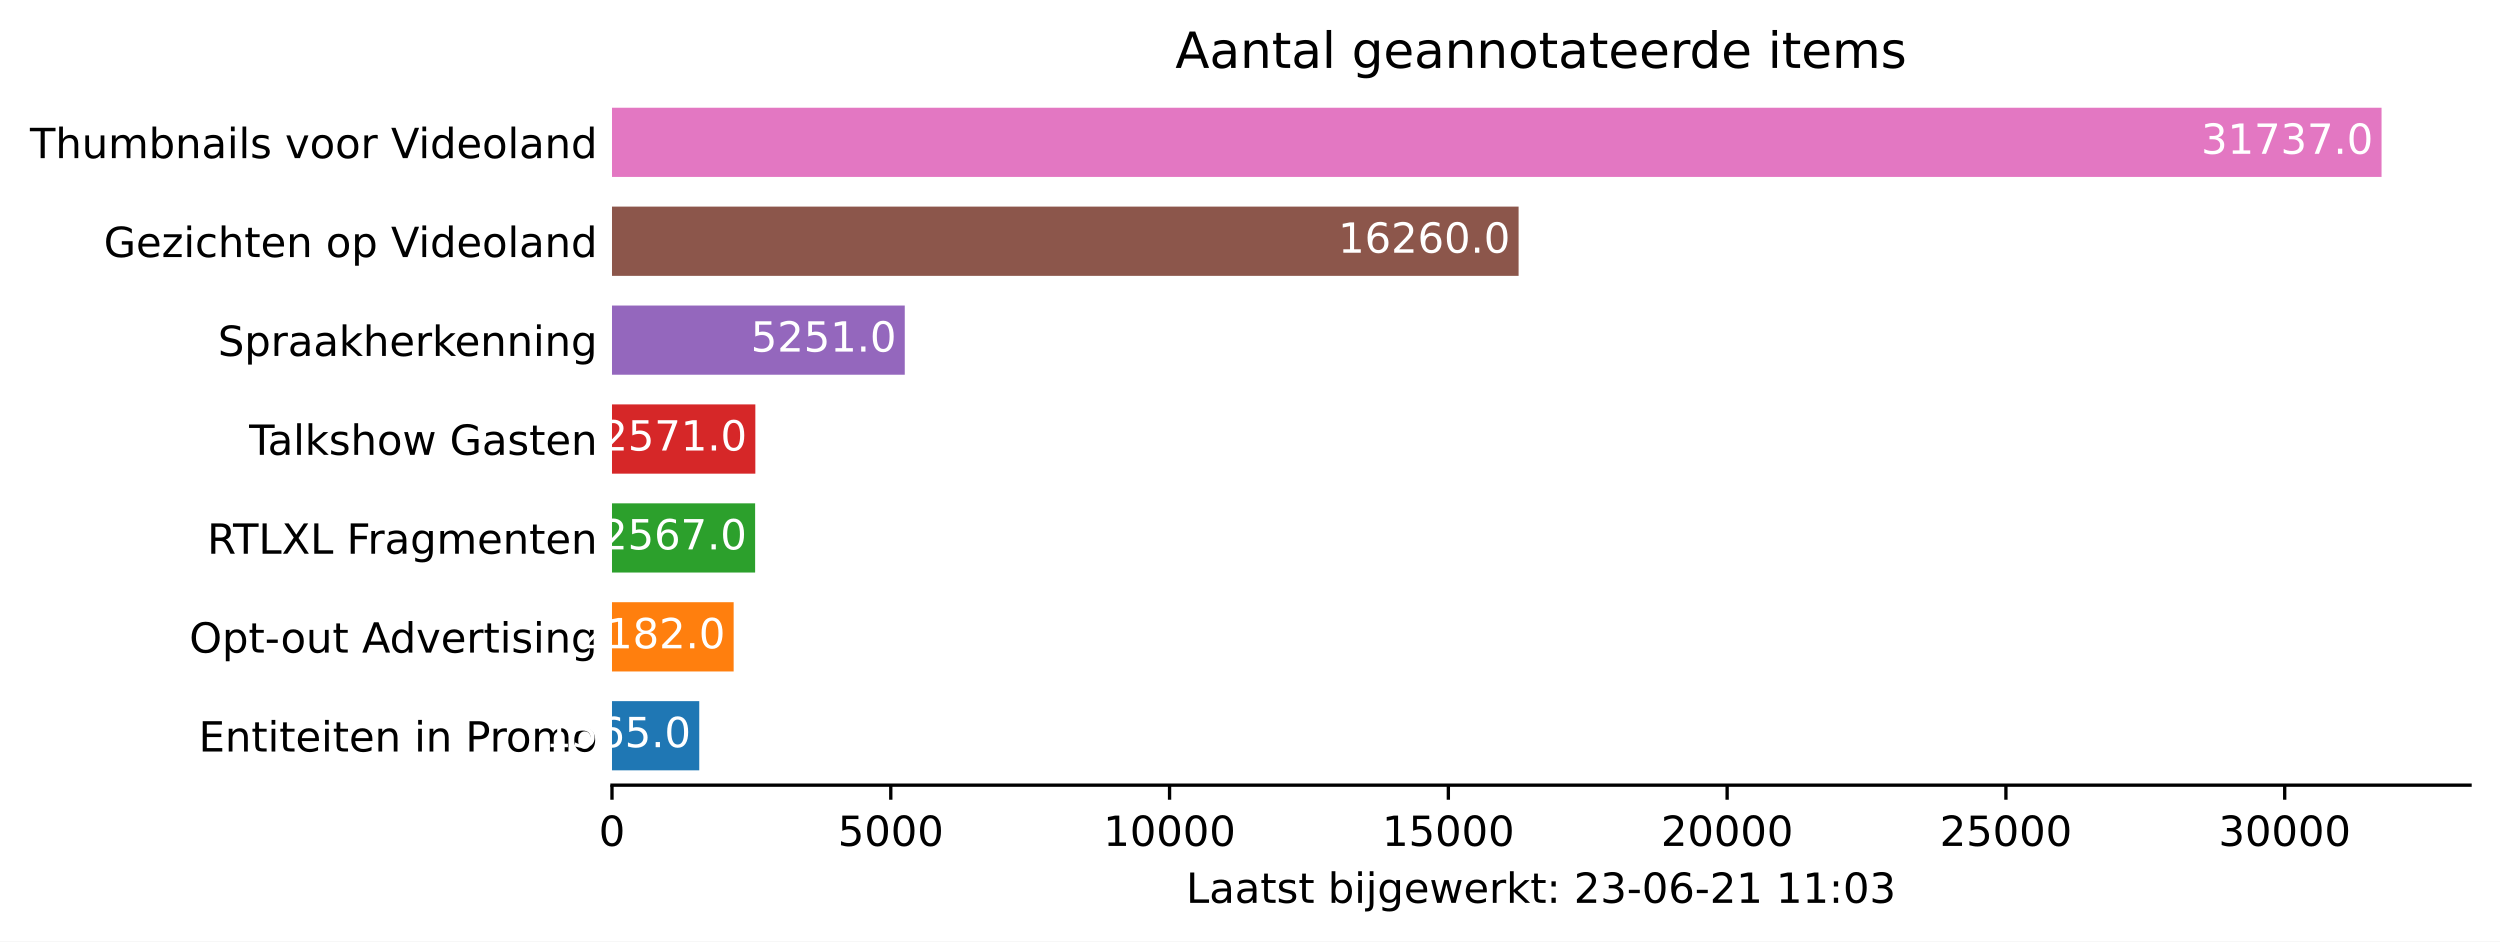
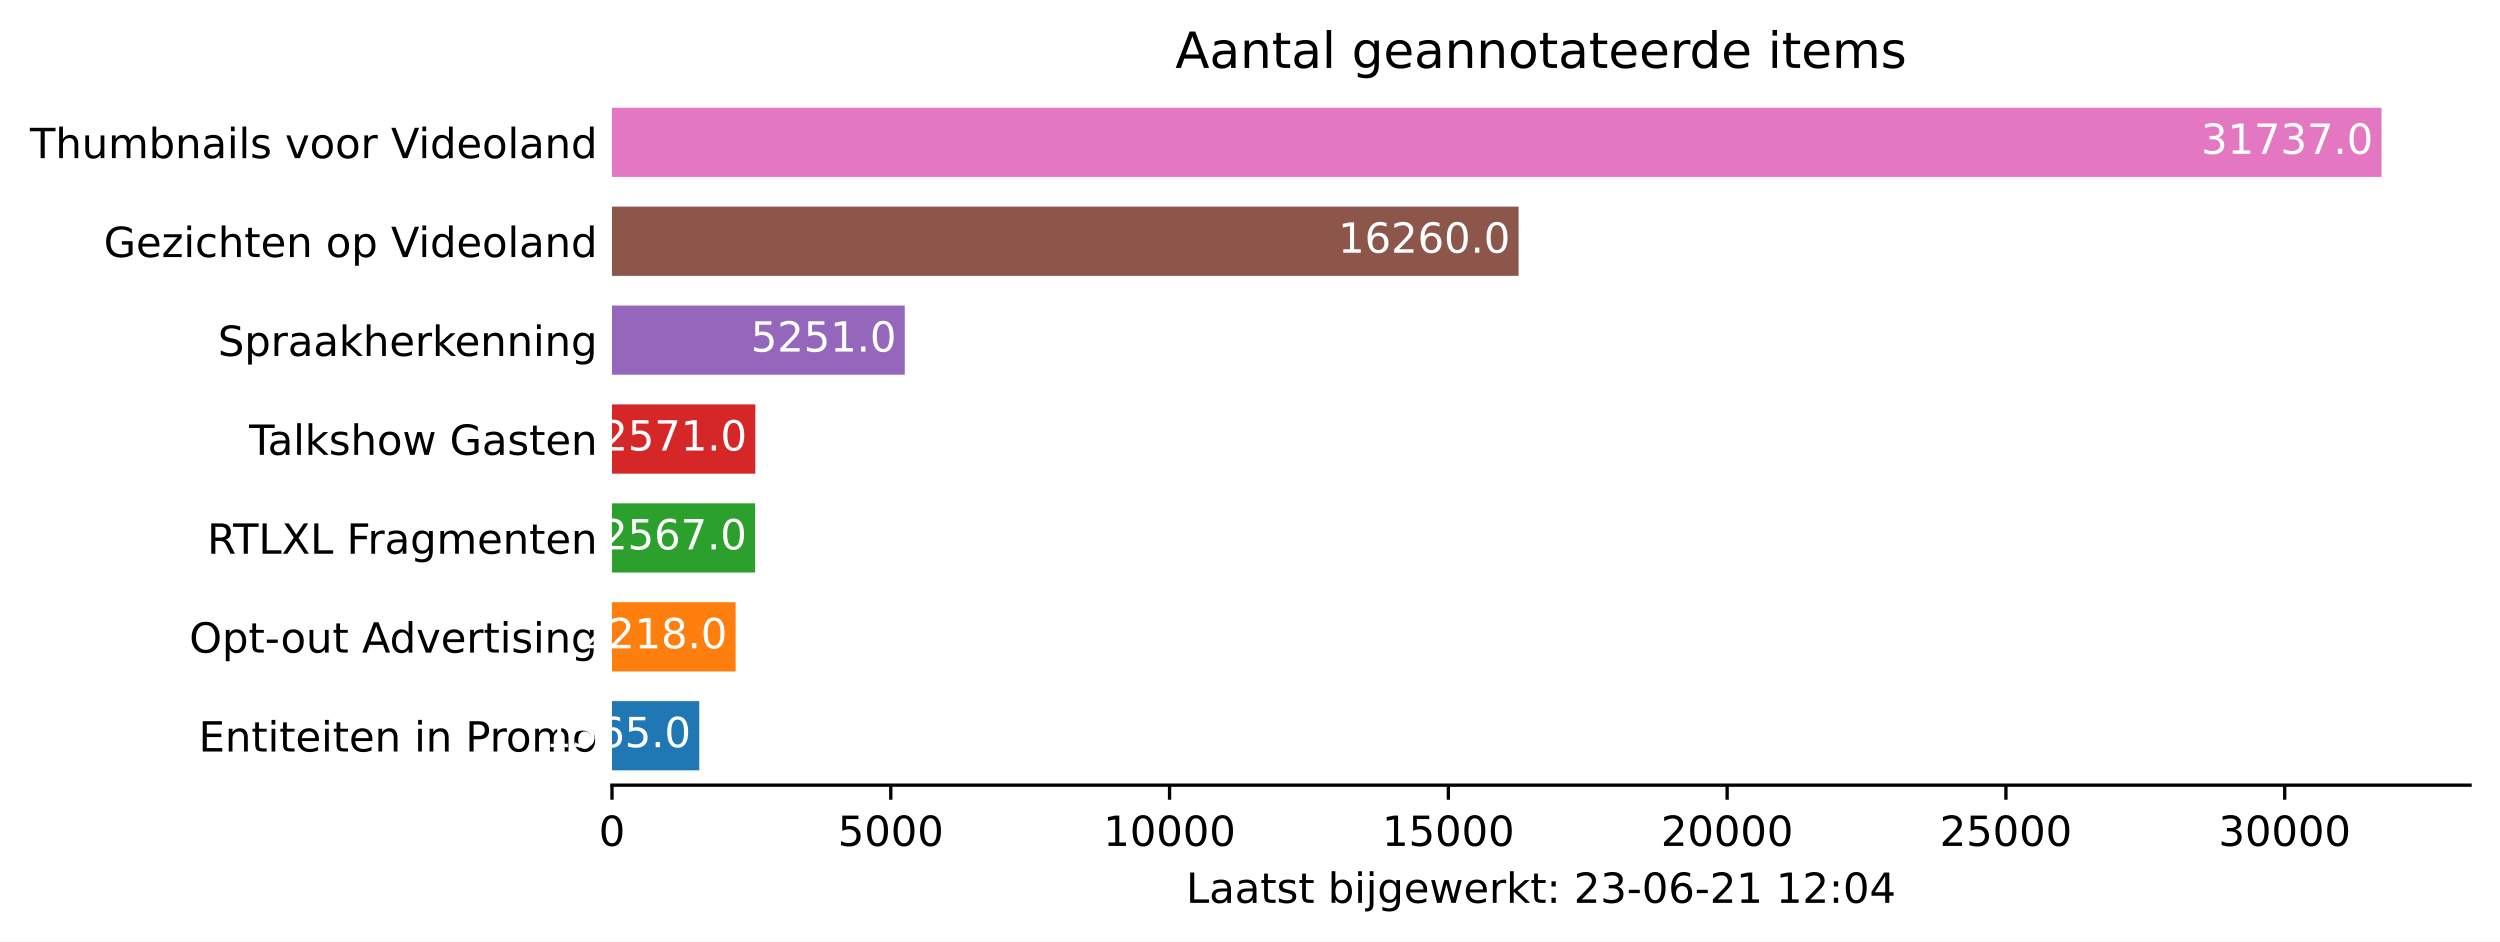
<svg xmlns="http://www.w3.org/2000/svg" xmlns:xlink="http://www.w3.org/1999/xlink" height="226.194pt" version="1.1" viewBox="0 0 600.633 226.194" width="600.633pt">
  <defs>
    <style type="text/css">*{stroke-linecap:butt;stroke-linejoin:round;}</style>
  </defs>
  <g id="figure_1">
    <g id="patch_1">
      <path d="M 0 226.194  L 600.633 226.194  L 600.633 0  L 0 0  z " style="fill:#ffffff;" />
    </g>
    <g id="axes_1">
      <g id="patch_2">
        <path d="M 147.033 188.638  L 593.433 188.638  L 593.433 22.318  L 147.033 22.318  z " style="fill:#ffffff;" />
      </g>
      <g id="patch_3">
-         <path clip-path="url(#p9cdbced0e9)" d="M 147.033 185.074  L 167.997 185.074  L 167.997 168.442  L 147.033 168.442  z " style="fill:#1f77b4;" />
+         <path clip-path="url(#pc09802f174)" d="M 147.033 185.074  L 167.997 185.074  L 167.997 168.442  L 147.033 168.442  z " style="fill:#1f77b4;" />
      </g>
      <g id="patch_4">
-         <path clip-path="url(#p9cdbced0e9)" d="M 147.033 161.314  L 176.262 161.314  L 176.262 144.682  L 147.033 144.682  z " style="fill:#ff7f0e;" />
+         <path clip-path="url(#pc09802f174)" d="M 147.033 161.314  L 176.745 161.314  L 176.745 144.682  L 147.033 144.682  z " style="fill:#ff7f0e;" />
      </g>
      <g id="patch_5">
-         <path clip-path="url(#p9cdbced0e9)" d="M 147.033 137.554  L 181.42 137.554  L 181.42 120.922  L 147.033 120.922  z " style="fill:#2ca02c;" />
+         <path clip-path="url(#pc09802f174)" d="M 147.033 137.554  L 181.42 137.554  L 181.42 120.922  L 147.033 120.922  z " style="fill:#2ca02c;" />
      </g>
      <g id="patch_6">
-         <path clip-path="url(#p9cdbced0e9)" d="M 147.033 113.794  L 181.473 113.794  L 181.473 97.162  L 147.033 97.162  z " style="fill:#d62728;" />
+         <path clip-path="url(#pc09802f174)" d="M 147.033 113.794  L 181.473 113.794  L 181.473 97.162  L 147.033 97.162  z " style="fill:#d62728;" />
      </g>
      <g id="patch_7">
-         <path clip-path="url(#p9cdbced0e9)" d="M 147.033 90.034  L 217.374 90.034  L 217.374 73.402  L 147.033 73.402  z " style="fill:#9467bd;" />
+         <path clip-path="url(#pc09802f174)" d="M 147.033 90.034  L 217.374 90.034  L 217.374 73.402  L 147.033 73.402  z " style="fill:#9467bd;" />
      </g>
      <g id="patch_8">
-         <path clip-path="url(#p9cdbced0e9)" d="M 147.033 66.274  L 364.849 66.274  L 364.849 49.642  L 147.033 49.642  z " style="fill:#8c564b;" />
+         <path clip-path="url(#pc09802f174)" d="M 147.033 66.274  L 364.849 66.274  L 364.849 49.642  L 147.033 49.642  z " style="fill:#8c564b;" />
      </g>
      <g id="patch_9">
-         <path clip-path="url(#p9cdbced0e9)" d="M 147.033 42.514  L 572.176 42.514  L 572.176 25.882  L 147.033 25.882  z " style="fill:#e377c2;" />
+         <path clip-path="url(#pc09802f174)" d="M 147.033 42.514  L 572.176 42.514  L 572.176 25.882  L 147.033 25.882  z " style="fill:#e377c2;" />
      </g>
      <g id="matplotlib.axis_1">
        <g id="xtick_1">
          <g id="line2d_1">
            <defs>
-               <path d="M 0 0  L 0 3.5  " id="m0a43d04c20" style="stroke:#000000;stroke-width:0.8;" />
+               <path d="M 0 0  L 0 3.5  " id="m42961df843" style="stroke:#000000;stroke-width:0.8;" />
            </defs>
            <g>
-               <use style="stroke:#000000;stroke-width:0.8;" x="147.033" xlink:href="#m0a43d04c20" y="188.638" />
+               <use style="stroke:#000000;stroke-width:0.8;" x="147.033" xlink:href="#m42961df843" y="188.638" />
            </g>
          </g>
          <g id="text_1">
            <g transform="translate(143.8516 203.2366)scale(0.1 -0.1)">
              <defs>
                <path d="M 2034 4250  Q 1547 4250 1301 3770  Q 1056 3291 1056 2328  Q 1056 1369 1301 889  Q 1547 409 2034 409  Q 2525 409 2770 889  Q 3016 1369 3016 2328  Q 3016 3291 2770 3770  Q 2525 4250 2034 4250  z M 2034 4750  Q 2819 4750 3233 4129  Q 3647 3509 3647 2328  Q 3647 1150 3233 529  Q 2819 -91 2034 -91  Q 1250 -91 836 529  Q 422 1150 422 2328  Q 422 3509 836 4129  Q 1250 4750 2034 4750  z " id="DejaVuSans-30" transform="scale(0.015625)" />
              </defs>
              <use xlink:href="#DejaVuSans-30" />
            </g>
          </g>
        </g>
        <g id="xtick_2">
          <g id="line2d_2">
            <g>
-               <use style="stroke:#000000;stroke-width:0.8;" x="214.012" xlink:href="#m0a43d04c20" y="188.638" />
+               <use style="stroke:#000000;stroke-width:0.8;" x="214.012" xlink:href="#m42961df843" y="188.638" />
            </g>
          </g>
          <g id="text_2">
            <g transform="translate(201.2869 203.2366)scale(0.1 -0.1)">
              <defs>
                <path d="M 691 4666  L 3169 4666  L 3169 4134  L 1269 4134  L 1269 2991  Q 1406 3038 1543 3061  Q 1681 3084 1819 3084  Q 2600 3084 3056 2656  Q 3513 2228 3513 1497  Q 3513 744 3044 326  Q 2575 -91 1722 -91  Q 1428 -91 1123 -41  Q 819 9 494 109  L 494 744  Q 775 591 1075 516  Q 1375 441 1709 441  Q 2250 441 2565 725  Q 2881 1009 2881 1497  Q 2881 1984 2565 2268  Q 2250 2553 1709 2553  Q 1456 2553 1204 2497  Q 953 2441 691 2322  L 691 4666  z " id="DejaVuSans-35" transform="scale(0.015625)" />
              </defs>
              <use xlink:href="#DejaVuSans-35" />
              <use x="63.623" xlink:href="#DejaVuSans-30" />
              <use x="127.246" xlink:href="#DejaVuSans-30" />
              <use x="190.869" xlink:href="#DejaVuSans-30" />
            </g>
          </g>
        </g>
        <g id="xtick_3">
          <g id="line2d_3">
            <g>
-               <use style="stroke:#000000;stroke-width:0.8;" x="280.991" xlink:href="#m0a43d04c20" y="188.638" />
+               <use style="stroke:#000000;stroke-width:0.8;" x="280.991" xlink:href="#m42961df843" y="188.638" />
            </g>
          </g>
          <g id="text_3">
            <g transform="translate(265.0847 203.2366)scale(0.1 -0.1)">
              <defs>
                <path d="M 794 531  L 1825 531  L 1825 4091  L 703 3866  L 703 4441  L 1819 4666  L 2450 4666  L 2450 531  L 3481 531  L 3481 0  L 794 0  L 794 531  z " id="DejaVuSans-31" transform="scale(0.015625)" />
              </defs>
              <use xlink:href="#DejaVuSans-31" />
              <use x="63.623" xlink:href="#DejaVuSans-30" />
              <use x="127.246" xlink:href="#DejaVuSans-30" />
              <use x="190.869" xlink:href="#DejaVuSans-30" />
              <use x="254.492" xlink:href="#DejaVuSans-30" />
            </g>
          </g>
        </g>
        <g id="xtick_4">
          <g id="line2d_4">
            <g>
-               <use style="stroke:#000000;stroke-width:0.8;" x="347.97" xlink:href="#m0a43d04c20" y="188.638" />
+               <use style="stroke:#000000;stroke-width:0.8;" x="347.97" xlink:href="#m42961df843" y="188.638" />
            </g>
          </g>
          <g id="text_4">
            <g transform="translate(332.0637 203.2366)scale(0.1 -0.1)">
              <use xlink:href="#DejaVuSans-31" />
              <use x="63.623" xlink:href="#DejaVuSans-35" />
              <use x="127.246" xlink:href="#DejaVuSans-30" />
              <use x="190.869" xlink:href="#DejaVuSans-30" />
              <use x="254.492" xlink:href="#DejaVuSans-30" />
            </g>
          </g>
        </g>
        <g id="xtick_5">
          <g id="line2d_5">
            <g>
-               <use style="stroke:#000000;stroke-width:0.8;" x="414.949" xlink:href="#m0a43d04c20" y="188.638" />
+               <use style="stroke:#000000;stroke-width:0.8;" x="414.949" xlink:href="#m42961df843" y="188.638" />
            </g>
          </g>
          <g id="text_5">
            <g transform="translate(399.0428 203.2366)scale(0.1 -0.1)">
              <defs>
                <path d="M 1228 531  L 3431 531  L 3431 0  L 469 0  L 469 531  Q 828 903 1448 1529  Q 2069 2156 2228 2338  Q 2531 2678 2651 2914  Q 2772 3150 2772 3378  Q 2772 3750 2511 3984  Q 2250 4219 1831 4219  Q 1534 4219 1204 4116  Q 875 4013 500 3803  L 500 4441  Q 881 4594 1212 4672  Q 1544 4750 1819 4750  Q 2544 4750 2975 4387  Q 3406 4025 3406 3419  Q 3406 3131 3298 2873  Q 3191 2616 2906 2266  Q 2828 2175 2409 1742  Q 1991 1309 1228 531  z " id="DejaVuSans-32" transform="scale(0.015625)" />
              </defs>
              <use xlink:href="#DejaVuSans-32" />
              <use x="63.623" xlink:href="#DejaVuSans-30" />
              <use x="127.246" xlink:href="#DejaVuSans-30" />
              <use x="190.869" xlink:href="#DejaVuSans-30" />
              <use x="254.492" xlink:href="#DejaVuSans-30" />
            </g>
          </g>
        </g>
        <g id="xtick_6">
          <g id="line2d_6">
            <g>
-               <use style="stroke:#000000;stroke-width:0.8;" x="481.928" xlink:href="#m0a43d04c20" y="188.638" />
+               <use style="stroke:#000000;stroke-width:0.8;" x="481.928" xlink:href="#m42961df843" y="188.638" />
            </g>
          </g>
          <g id="text_6">
            <g transform="translate(466.0218 203.2366)scale(0.1 -0.1)">
              <use xlink:href="#DejaVuSans-32" />
              <use x="63.623" xlink:href="#DejaVuSans-35" />
              <use x="127.246" xlink:href="#DejaVuSans-30" />
              <use x="190.869" xlink:href="#DejaVuSans-30" />
              <use x="254.492" xlink:href="#DejaVuSans-30" />
            </g>
          </g>
        </g>
        <g id="xtick_7">
          <g id="line2d_7">
            <g>
-               <use style="stroke:#000000;stroke-width:0.8;" x="548.907" xlink:href="#m0a43d04c20" y="188.638" />
+               <use style="stroke:#000000;stroke-width:0.8;" x="548.907" xlink:href="#m42961df843" y="188.638" />
            </g>
          </g>
          <g id="text_7">
            <g transform="translate(533.0009 203.2366)scale(0.1 -0.1)">
              <defs>
                <path d="M 2597 2516  Q 3050 2419 3304 2112  Q 3559 1806 3559 1356  Q 3559 666 3084 287  Q 2609 -91 1734 -91  Q 1441 -91 1130 -33  Q 819 25 488 141  L 488 750  Q 750 597 1062 519  Q 1375 441 1716 441  Q 2309 441 2620 675  Q 2931 909 2931 1356  Q 2931 1769 2642 2001  Q 2353 2234 1838 2234  L 1294 2234  L 1294 2753  L 1863 2753  Q 2328 2753 2575 2939  Q 2822 3125 2822 3475  Q 2822 3834 2567 4026  Q 2313 4219 1838 4219  Q 1578 4219 1281 4162  Q 984 4106 628 3988  L 628 4550  Q 988 4650 1302 4700  Q 1616 4750 1894 4750  Q 2613 4750 3031 4423  Q 3450 4097 3450 3541  Q 3450 3153 3228 2886  Q 3006 2619 2597 2516  z " id="DejaVuSans-33" transform="scale(0.015625)" />
              </defs>
              <use xlink:href="#DejaVuSans-33" />
              <use x="63.623" xlink:href="#DejaVuSans-30" />
              <use x="127.246" xlink:href="#DejaVuSans-30" />
              <use x="190.869" xlink:href="#DejaVuSans-30" />
              <use x="254.492" xlink:href="#DejaVuSans-30" />
            </g>
          </g>
        </g>
        <g id="text_8">
          <g transform="translate(284.9578 216.9147)scale(0.1 -0.1)">
            <defs>
              <path d="M 628 4666  L 1259 4666  L 1259 531  L 3531 531  L 3531 0  L 628 0  L 628 4666  z " id="DejaVuSans-4c" transform="scale(0.015625)" />
              <path d="M 2194 1759  Q 1497 1759 1228 1600  Q 959 1441 959 1056  Q 959 750 1161 570  Q 1363 391 1709 391  Q 2188 391 2477 730  Q 2766 1069 2766 1631  L 2766 1759  L 2194 1759  z M 3341 1997  L 3341 0  L 2766 0  L 2766 531  Q 2569 213 2275 61  Q 1981 -91 1556 -91  Q 1019 -91 701 211  Q 384 513 384 1019  Q 384 1609 779 1909  Q 1175 2209 1959 2209  L 2766 2209  L 2766 2266  Q 2766 2663 2505 2880  Q 2244 3097 1772 3097  Q 1472 3097 1187 3025  Q 903 2953 641 2809  L 641 3341  Q 956 3463 1253 3523  Q 1550 3584 1831 3584  Q 2591 3584 2966 3190  Q 3341 2797 3341 1997  z " id="DejaVuSans-61" transform="scale(0.015625)" />
              <path d="M 1172 4494  L 1172 3500  L 2356 3500  L 2356 3053  L 1172 3053  L 1172 1153  Q 1172 725 1289 603  Q 1406 481 1766 481  L 2356 481  L 2356 0  L 1766 0  Q 1100 0 847 248  Q 594 497 594 1153  L 594 3053  L 172 3053  L 172 3500  L 594 3500  L 594 4494  L 1172 4494  z " id="DejaVuSans-74" transform="scale(0.015625)" />
              <path d="M 2834 3397  L 2834 2853  Q 2591 2978 2328 3040  Q 2066 3103 1784 3103  Q 1356 3103 1142 2972  Q 928 2841 928 2578  Q 928 2378 1081 2264  Q 1234 2150 1697 2047  L 1894 2003  Q 2506 1872 2764 1633  Q 3022 1394 3022 966  Q 3022 478 2636 193  Q 2250 -91 1575 -91  Q 1294 -91 989 -36  Q 684 19 347 128  L 347 722  Q 666 556 975 473  Q 1284 391 1588 391  Q 1994 391 2212 530  Q 2431 669 2431 922  Q 2431 1156 2273 1281  Q 2116 1406 1581 1522  L 1381 1569  Q 847 1681 609 1914  Q 372 2147 372 2553  Q 372 3047 722 3315  Q 1072 3584 1716 3584  Q 2034 3584 2315 3537  Q 2597 3491 2834 3397  z " id="DejaVuSans-73" transform="scale(0.015625)" />
              <path id="DejaVuSans-20" transform="scale(0.015625)" />
              <path d="M 3116 1747  Q 3116 2381 2855 2742  Q 2594 3103 2138 3103  Q 1681 3103 1420 2742  Q 1159 2381 1159 1747  Q 1159 1113 1420 752  Q 1681 391 2138 391  Q 2594 391 2855 752  Q 3116 1113 3116 1747  z M 1159 2969  Q 1341 3281 1617 3432  Q 1894 3584 2278 3584  Q 2916 3584 3314 3078  Q 3713 2572 3713 1747  Q 3713 922 3314 415  Q 2916 -91 2278 -91  Q 1894 -91 1617 61  Q 1341 213 1159 525  L 1159 0  L 581 0  L 581 4863  L 1159 4863  L 1159 2969  z " id="DejaVuSans-62" transform="scale(0.015625)" />
              <path d="M 603 3500  L 1178 3500  L 1178 0  L 603 0  L 603 3500  z M 603 4863  L 1178 4863  L 1178 4134  L 603 4134  L 603 4863  z " id="DejaVuSans-69" transform="scale(0.015625)" />
              <path d="M 603 3500  L 1178 3500  L 1178 -63  Q 1178 -731 923 -1031  Q 669 -1331 103 -1331  L -116 -1331  L -116 -844  L 38 -844  Q 366 -844 484 -692  Q 603 -541 603 -63  L 603 3500  z M 603 4863  L 1178 4863  L 1178 4134  L 603 4134  L 603 4863  z " id="DejaVuSans-6a" transform="scale(0.015625)" />
              <path d="M 2906 1791  Q 2906 2416 2648 2759  Q 2391 3103 1925 3103  Q 1463 3103 1205 2759  Q 947 2416 947 1791  Q 947 1169 1205 825  Q 1463 481 1925 481  Q 2391 481 2648 825  Q 2906 1169 2906 1791  z M 3481 434  Q 3481 -459 3084 -895  Q 2688 -1331 1869 -1331  Q 1566 -1331 1297 -1286  Q 1028 -1241 775 -1147  L 775 -588  Q 1028 -725 1275 -790  Q 1522 -856 1778 -856  Q 2344 -856 2625 -561  Q 2906 -266 2906 331  L 2906 616  Q 2728 306 2450 153  Q 2172 0 1784 0  Q 1141 0 747 490  Q 353 981 353 1791  Q 353 2603 747 3093  Q 1141 3584 1784 3584  Q 2172 3584 2450 3431  Q 2728 3278 2906 2969  L 2906 3500  L 3481 3500  L 3481 434  z " id="DejaVuSans-67" transform="scale(0.015625)" />
              <path d="M 3597 1894  L 3597 1613  L 953 1613  Q 991 1019 1311 708  Q 1631 397 2203 397  Q 2534 397 2845 478  Q 3156 559 3463 722  L 3463 178  Q 3153 47 2828 -22  Q 2503 -91 2169 -91  Q 1331 -91 842 396  Q 353 884 353 1716  Q 353 2575 817 3079  Q 1281 3584 2069 3584  Q 2775 3584 3186 3129  Q 3597 2675 3597 1894  z M 3022 2063  Q 3016 2534 2758 2815  Q 2500 3097 2075 3097  Q 1594 3097 1305 2825  Q 1016 2553 972 2059  L 3022 2063  z " id="DejaVuSans-65" transform="scale(0.015625)" />
              <path d="M 269 3500  L 844 3500  L 1563 769  L 2278 3500  L 2956 3500  L 3675 769  L 4391 3500  L 4966 3500  L 4050 0  L 3372 0  L 2619 2869  L 1863 0  L 1184 0  L 269 3500  z " id="DejaVuSans-77" transform="scale(0.015625)" />
              <path d="M 2631 2963  Q 2534 3019 2420 3045  Q 2306 3072 2169 3072  Q 1681 3072 1420 2755  Q 1159 2438 1159 1844  L 1159 0  L 581 0  L 581 3500  L 1159 3500  L 1159 2956  Q 1341 3275 1631 3429  Q 1922 3584 2338 3584  Q 2397 3584 2469 3576  Q 2541 3569 2628 3553  L 2631 2963  z " id="DejaVuSans-72" transform="scale(0.015625)" />
              <path d="M 581 4863  L 1159 4863  L 1159 1991  L 2875 3500  L 3609 3500  L 1753 1863  L 3688 0  L 2938 0  L 1159 1709  L 1159 0  L 581 0  L 581 4863  z " id="DejaVuSans-6b" transform="scale(0.015625)" />
              <path d="M 750 794  L 1409 794  L 1409 0  L 750 0  L 750 794  z M 750 3309  L 1409 3309  L 1409 2516  L 750 2516  L 750 3309  z " id="DejaVuSans-3a" transform="scale(0.015625)" />
              <path d="M 313 2009  L 1997 2009  L 1997 1497  L 313 1497  L 313 2009  z " id="DejaVuSans-2d" transform="scale(0.015625)" />
              <path d="M 2113 2584  Q 1688 2584 1439 2293  Q 1191 2003 1191 1497  Q 1191 994 1439 701  Q 1688 409 2113 409  Q 2538 409 2786 701  Q 3034 994 3034 1497  Q 3034 2003 2786 2293  Q 2538 2584 2113 2584  z M 3366 4563  L 3366 3988  Q 3128 4100 2886 4159  Q 2644 4219 2406 4219  Q 1781 4219 1451 3797  Q 1122 3375 1075 2522  Q 1259 2794 1537 2939  Q 1816 3084 2150 3084  Q 2853 3084 3261 2657  Q 3669 2231 3669 1497  Q 3669 778 3244 343  Q 2819 -91 2113 -91  Q 1303 -91 875 529  Q 447 1150 447 2328  Q 447 3434 972 4092  Q 1497 4750 2381 4750  Q 2619 4750 2861 4703  Q 3103 4656 3366 4563  z " id="DejaVuSans-36" transform="scale(0.015625)" />
+               <path d="M 2419 4116  L 825 1625  L 2419 1625  L 2419 4116  z M 2253 4666  L 3047 4666  L 3047 1625  L 3713 1625  L 3713 1100  L 3047 1100  L 3047 0  L 2419 0  L 2419 1100  L 313 1100  L 313 1709  L 2253 4666  z " id="DejaVuSans-34" transform="scale(0.015625)" />
            </defs>
            <use xlink:href="#DejaVuSans-4c" />
            <use x="55.713" xlink:href="#DejaVuSans-61" />
            <use x="116.992" xlink:href="#DejaVuSans-61" />
            <use x="178.271" xlink:href="#DejaVuSans-74" />
            <use x="217.48" xlink:href="#DejaVuSans-73" />
            <use x="269.58" xlink:href="#DejaVuSans-74" />
            <use x="308.789" xlink:href="#DejaVuSans-20" />
            <use x="340.576" xlink:href="#DejaVuSans-62" />
            <use x="404.053" xlink:href="#DejaVuSans-69" />
            <use x="431.836" xlink:href="#DejaVuSans-6a" />
            <use x="459.619" xlink:href="#DejaVuSans-67" />
            <use x="523.096" xlink:href="#DejaVuSans-65" />
            <use x="584.619" xlink:href="#DejaVuSans-77" />
            <use x="666.406" xlink:href="#DejaVuSans-65" />
            <use x="727.93" xlink:href="#DejaVuSans-72" />
            <use x="769.043" xlink:href="#DejaVuSans-6b" />
            <use x="826.953" xlink:href="#DejaVuSans-74" />
            <use x="866.162" xlink:href="#DejaVuSans-3a" />
            <use x="899.854" xlink:href="#DejaVuSans-20" />
            <use x="931.641" xlink:href="#DejaVuSans-32" />
            <use x="995.264" xlink:href="#DejaVuSans-33" />
            <use x="1058.887" xlink:href="#DejaVuSans-2d" />
            <use x="1094.971" xlink:href="#DejaVuSans-30" />
            <use x="1158.594" xlink:href="#DejaVuSans-36" />
            <use x="1222.217" xlink:href="#DejaVuSans-2d" />
            <use x="1258.301" xlink:href="#DejaVuSans-32" />
            <use x="1321.924" xlink:href="#DejaVuSans-31" />
            <use x="1385.547" xlink:href="#DejaVuSans-20" />
            <use x="1417.334" xlink:href="#DejaVuSans-31" />
-             <use x="1480.957" xlink:href="#DejaVuSans-31" />
+             <use x="1480.957" xlink:href="#DejaVuSans-32" />
            <use x="1544.58" xlink:href="#DejaVuSans-3a" />
            <use x="1578.271" xlink:href="#DejaVuSans-30" />
-             <use x="1641.895" xlink:href="#DejaVuSans-33" />
+             <use x="1641.895" xlink:href="#DejaVuSans-34" />
          </g>
        </g>
      </g>
      <g id="matplotlib.axis_2">
        <g id="ytick_1">
          <g id="line2d_8" />
          <g id="text_9">
            <g transform="translate(47.725 180.5573)scale(0.1 -0.1)">
              <defs>
                <path d="M 628 4666  L 3578 4666  L 3578 4134  L 1259 4134  L 1259 2753  L 3481 2753  L 3481 2222  L 1259 2222  L 1259 531  L 3634 531  L 3634 0  L 628 0  L 628 4666  z " id="DejaVuSans-45" transform="scale(0.015625)" />
                <path d="M 3513 2113  L 3513 0  L 2938 0  L 2938 2094  Q 2938 2591 2744 2837  Q 2550 3084 2163 3084  Q 1697 3084 1428 2787  Q 1159 2491 1159 1978  L 1159 0  L 581 0  L 581 3500  L 1159 3500  L 1159 2956  Q 1366 3272 1645 3428  Q 1925 3584 2291 3584  Q 2894 3584 3203 3211  Q 3513 2838 3513 2113  z " id="DejaVuSans-6e" transform="scale(0.015625)" />
                <path d="M 1259 4147  L 1259 2394  L 2053 2394  Q 2494 2394 2734 2622  Q 2975 2850 2975 3272  Q 2975 3691 2734 3919  Q 2494 4147 2053 4147  L 1259 4147  z M 628 4666  L 2053 4666  Q 2838 4666 3239 4311  Q 3641 3956 3641 3272  Q 3641 2581 3239 2228  Q 2838 1875 2053 1875  L 1259 1875  L 1259 0  L 628 0  L 628 4666  z " id="DejaVuSans-50" transform="scale(0.015625)" />
                <path d="M 1959 3097  Q 1497 3097 1228 2736  Q 959 2375 959 1747  Q 959 1119 1226 758  Q 1494 397 1959 397  Q 2419 397 2687 759  Q 2956 1122 2956 1747  Q 2956 2369 2687 2733  Q 2419 3097 1959 3097  z M 1959 3584  Q 2709 3584 3137 3096  Q 3566 2609 3566 1747  Q 3566 888 3137 398  Q 2709 -91 1959 -91  Q 1206 -91 779 398  Q 353 888 353 1747  Q 353 2609 779 3096  Q 1206 3584 1959 3584  z " id="DejaVuSans-6f" transform="scale(0.015625)" />
                <path d="M 3328 2828  Q 3544 3216 3844 3400  Q 4144 3584 4550 3584  Q 5097 3584 5394 3201  Q 5691 2819 5691 2113  L 5691 0  L 5113 0  L 5113 2094  Q 5113 2597 4934 2840  Q 4756 3084 4391 3084  Q 3944 3084 3684 2787  Q 3425 2491 3425 1978  L 3425 0  L 2847 0  L 2847 2094  Q 2847 2600 2669 2842  Q 2491 3084 2119 3084  Q 1678 3084 1418 2786  Q 1159 2488 1159 1978  L 1159 0  L 581 0  L 581 3500  L 1159 3500  L 1159 2956  Q 1356 3278 1631 3431  Q 1906 3584 2284 3584  Q 2666 3584 2933 3390  Q 3200 3197 3328 2828  z " id="DejaVuSans-6d" transform="scale(0.015625)" />
              </defs>
              <use xlink:href="#DejaVuSans-45" />
              <use x="63.184" xlink:href="#DejaVuSans-6e" />
              <use x="126.562" xlink:href="#DejaVuSans-74" />
              <use x="165.771" xlink:href="#DejaVuSans-69" />
              <use x="193.555" xlink:href="#DejaVuSans-74" />
              <use x="232.764" xlink:href="#DejaVuSans-65" />
              <use x="294.287" xlink:href="#DejaVuSans-69" />
              <use x="322.07" xlink:href="#DejaVuSans-74" />
              <use x="361.279" xlink:href="#DejaVuSans-65" />
              <use x="422.803" xlink:href="#DejaVuSans-6e" />
              <use x="486.182" xlink:href="#DejaVuSans-20" />
              <use x="517.969" xlink:href="#DejaVuSans-69" />
              <use x="545.752" xlink:href="#DejaVuSans-6e" />
              <use x="609.131" xlink:href="#DejaVuSans-20" />
              <use x="640.918" xlink:href="#DejaVuSans-50" />
              <use x="699.471" xlink:href="#DejaVuSans-72" />
              <use x="738.334" xlink:href="#DejaVuSans-6f" />
              <use x="799.516" xlink:href="#DejaVuSans-6d" />
              <use x="896.928" xlink:href="#DejaVuSans-6f" />
            </g>
          </g>
        </g>
        <g id="ytick_2">
          <g id="line2d_9" />
          <g id="text_10">
            <g transform="translate(45.47344 156.7973)scale(0.1 -0.1)">
              <defs>
                <path d="M 2522 4238  Q 1834 4238 1429 3725  Q 1025 3213 1025 2328  Q 1025 1447 1429 934  Q 1834 422 2522 422  Q 3209 422 3611 934  Q 4013 1447 4013 2328  Q 4013 3213 3611 3725  Q 3209 4238 2522 4238  z M 2522 4750  Q 3503 4750 4090 4092  Q 4678 3434 4678 2328  Q 4678 1225 4090 567  Q 3503 -91 2522 -91  Q 1538 -91 948 565  Q 359 1222 359 2328  Q 359 3434 948 4092  Q 1538 4750 2522 4750  z " id="DejaVuSans-4f" transform="scale(0.015625)" />
                <path d="M 1159 525  L 1159 -1331  L 581 -1331  L 581 3500  L 1159 3500  L 1159 2969  Q 1341 3281 1617 3432  Q 1894 3584 2278 3584  Q 2916 3584 3314 3078  Q 3713 2572 3713 1747  Q 3713 922 3314 415  Q 2916 -91 2278 -91  Q 1894 -91 1617 61  Q 1341 213 1159 525  z M 3116 1747  Q 3116 2381 2855 2742  Q 2594 3103 2138 3103  Q 1681 3103 1420 2742  Q 1159 2381 1159 1747  Q 1159 1113 1420 752  Q 1681 391 2138 391  Q 2594 391 2855 752  Q 3116 1113 3116 1747  z " id="DejaVuSans-70" transform="scale(0.015625)" />
                <path d="M 544 1381  L 544 3500  L 1119 3500  L 1119 1403  Q 1119 906 1312 657  Q 1506 409 1894 409  Q 2359 409 2629 706  Q 2900 1003 2900 1516  L 2900 3500  L 3475 3500  L 3475 0  L 2900 0  L 2900 538  Q 2691 219 2414 64  Q 2138 -91 1772 -91  Q 1169 -91 856 284  Q 544 659 544 1381  z M 1991 3584  L 1991 3584  z " id="DejaVuSans-75" transform="scale(0.015625)" />
                <path d="M 2188 4044  L 1331 1722  L 3047 1722  L 2188 4044  z M 1831 4666  L 2547 4666  L 4325 0  L 3669 0  L 3244 1197  L 1141 1197  L 716 0  L 50 0  L 1831 4666  z " id="DejaVuSans-41" transform="scale(0.015625)" />
                <path d="M 2906 2969  L 2906 4863  L 3481 4863  L 3481 0  L 2906 0  L 2906 525  Q 2725 213 2448 61  Q 2172 -91 1784 -91  Q 1150 -91 751 415  Q 353 922 353 1747  Q 353 2572 751 3078  Q 1150 3584 1784 3584  Q 2172 3584 2448 3432  Q 2725 3281 2906 2969  z M 947 1747  Q 947 1113 1208 752  Q 1469 391 1925 391  Q 2381 391 2643 752  Q 2906 1113 2906 1747  Q 2906 2381 2643 2742  Q 2381 3103 1925 3103  Q 1469 3103 1208 2742  Q 947 2381 947 1747  z " id="DejaVuSans-64" transform="scale(0.015625)" />
                <path d="M 191 3500  L 800 3500  L 1894 563  L 2988 3500  L 3597 3500  L 2284 0  L 1503 0  L 191 3500  z " id="DejaVuSans-76" transform="scale(0.015625)" />
              </defs>
              <use xlink:href="#DejaVuSans-4f" />
              <use x="78.711" xlink:href="#DejaVuSans-70" />
              <use x="142.188" xlink:href="#DejaVuSans-74" />
              <use x="181.396" xlink:href="#DejaVuSans-2d" />
              <use x="219.355" xlink:href="#DejaVuSans-6f" />
              <use x="280.537" xlink:href="#DejaVuSans-75" />
              <use x="343.916" xlink:href="#DejaVuSans-74" />
              <use x="383.125" xlink:href="#DejaVuSans-20" />
              <use x="414.912" xlink:href="#DejaVuSans-41" />
              <use x="481.57" xlink:href="#DejaVuSans-64" />
              <use x="545.047" xlink:href="#DejaVuSans-76" />
              <use x="604.227" xlink:href="#DejaVuSans-65" />
              <use x="665.75" xlink:href="#DejaVuSans-72" />
              <use x="706.863" xlink:href="#DejaVuSans-74" />
              <use x="746.072" xlink:href="#DejaVuSans-69" />
              <use x="773.855" xlink:href="#DejaVuSans-73" />
              <use x="825.955" xlink:href="#DejaVuSans-69" />
              <use x="853.738" xlink:href="#DejaVuSans-6e" />
              <use x="917.117" xlink:href="#DejaVuSans-67" />
            </g>
          </g>
        </g>
        <g id="ytick_3">
          <g id="line2d_10" />
          <g id="text_11">
            <g transform="translate(49.77344 133.0373)scale(0.1 -0.1)">
              <defs>
                <path d="M 2841 2188  Q 3044 2119 3236 1894  Q 3428 1669 3622 1275  L 4263 0  L 3584 0  L 2988 1197  Q 2756 1666 2539 1819  Q 2322 1972 1947 1972  L 1259 1972  L 1259 0  L 628 0  L 628 4666  L 2053 4666  Q 2853 4666 3247 4331  Q 3641 3997 3641 3322  Q 3641 2881 3436 2590  Q 3231 2300 2841 2188  z M 1259 4147  L 1259 2491  L 2053 2491  Q 2509 2491 2742 2702  Q 2975 2913 2975 3322  Q 2975 3731 2742 3939  Q 2509 4147 2053 4147  L 1259 4147  z " id="DejaVuSans-52" transform="scale(0.015625)" />
                <path d="M -19 4666  L 3928 4666  L 3928 4134  L 2272 4134  L 2272 0  L 1638 0  L 1638 4134  L -19 4134  L -19 4666  z " id="DejaVuSans-54" transform="scale(0.015625)" />
                <path d="M 403 4666  L 1081 4666  L 2241 2931  L 3406 4666  L 4084 4666  L 2584 2425  L 4184 0  L 3506 0  L 2194 1984  L 872 0  L 191 0  L 1856 2491  L 403 4666  z " id="DejaVuSans-58" transform="scale(0.015625)" />
                <path d="M 628 4666  L 3309 4666  L 3309 4134  L 1259 4134  L 1259 2759  L 3109 2759  L 3109 2228  L 1259 2228  L 1259 0  L 628 0  L 628 4666  z " id="DejaVuSans-46" transform="scale(0.015625)" />
              </defs>
              <use xlink:href="#DejaVuSans-52" />
              <use x="62.232" xlink:href="#DejaVuSans-54" />
              <use x="123.316" xlink:href="#DejaVuSans-4c" />
              <use x="179.029" xlink:href="#DejaVuSans-58" />
              <use x="247.535" xlink:href="#DejaVuSans-4c" />
              <use x="303.248" xlink:href="#DejaVuSans-20" />
              <use x="335.035" xlink:href="#DejaVuSans-46" />
              <use x="385.305" xlink:href="#DejaVuSans-72" />
              <use x="426.418" xlink:href="#DejaVuSans-61" />
              <use x="487.697" xlink:href="#DejaVuSans-67" />
              <use x="551.174" xlink:href="#DejaVuSans-6d" />
              <use x="648.586" xlink:href="#DejaVuSans-65" />
              <use x="710.109" xlink:href="#DejaVuSans-6e" />
              <use x="773.488" xlink:href="#DejaVuSans-74" />
              <use x="812.697" xlink:href="#DejaVuSans-65" />
              <use x="874.221" xlink:href="#DejaVuSans-6e" />
            </g>
          </g>
        </g>
        <g id="ytick_4">
          <g id="line2d_11" />
          <g id="text_12">
            <g transform="translate(59.85938 109.2773)scale(0.1 -0.1)">
              <defs>
                <path d="M 603 4863  L 1178 4863  L 1178 0  L 603 0  L 603 4863  z " id="DejaVuSans-6c" transform="scale(0.015625)" />
                <path d="M 3513 2113  L 3513 0  L 2938 0  L 2938 2094  Q 2938 2591 2744 2837  Q 2550 3084 2163 3084  Q 1697 3084 1428 2787  Q 1159 2491 1159 1978  L 1159 0  L 581 0  L 581 4863  L 1159 4863  L 1159 2956  Q 1366 3272 1645 3428  Q 1925 3584 2291 3584  Q 2894 3584 3203 3211  Q 3513 2838 3513 2113  z " id="DejaVuSans-68" transform="scale(0.015625)" />
                <path d="M 3809 666  L 3809 1919  L 2778 1919  L 2778 2438  L 4434 2438  L 4434 434  Q 4069 175 3628 42  Q 3188 -91 2688 -91  Q 1594 -91 976 548  Q 359 1188 359 2328  Q 359 3472 976 4111  Q 1594 4750 2688 4750  Q 3144 4750 3555 4637  Q 3966 4525 4313 4306  L 4313 3634  Q 3963 3931 3569 4081  Q 3175 4231 2741 4231  Q 1884 4231 1454 3753  Q 1025 3275 1025 2328  Q 1025 1384 1454 906  Q 1884 428 2741 428  Q 3075 428 3337 486  Q 3600 544 3809 666  z " id="DejaVuSans-47" transform="scale(0.015625)" />
              </defs>
              <use xlink:href="#DejaVuSans-54" />
              <use x="44.584" xlink:href="#DejaVuSans-61" />
              <use x="105.863" xlink:href="#DejaVuSans-6c" />
              <use x="133.646" xlink:href="#DejaVuSans-6b" />
              <use x="191.557" xlink:href="#DejaVuSans-73" />
              <use x="243.656" xlink:href="#DejaVuSans-68" />
              <use x="307.035" xlink:href="#DejaVuSans-6f" />
              <use x="368.217" xlink:href="#DejaVuSans-77" />
              <use x="450.004" xlink:href="#DejaVuSans-20" />
              <use x="481.791" xlink:href="#DejaVuSans-47" />
              <use x="559.281" xlink:href="#DejaVuSans-61" />
              <use x="620.561" xlink:href="#DejaVuSans-73" />
              <use x="672.66" xlink:href="#DejaVuSans-74" />
              <use x="711.869" xlink:href="#DejaVuSans-65" />
              <use x="773.393" xlink:href="#DejaVuSans-6e" />
            </g>
          </g>
        </g>
        <g id="ytick_5">
          <g id="line2d_12" />
          <g id="text_13">
            <g transform="translate(52.35625 85.51734)scale(0.1 -0.1)">
              <defs>
                <path d="M 3425 4513  L 3425 3897  Q 3066 4069 2747 4153  Q 2428 4238 2131 4238  Q 1616 4238 1336 4038  Q 1056 3838 1056 3469  Q 1056 3159 1242 3001  Q 1428 2844 1947 2747  L 2328 2669  Q 3034 2534 3370 2195  Q 3706 1856 3706 1288  Q 3706 609 3251 259  Q 2797 -91 1919 -91  Q 1588 -91 1214 -16  Q 841 59 441 206  L 441 856  Q 825 641 1194 531  Q 1563 422 1919 422  Q 2459 422 2753 634  Q 3047 847 3047 1241  Q 3047 1584 2836 1778  Q 2625 1972 2144 2069  L 1759 2144  Q 1053 2284 737 2584  Q 422 2884 422 3419  Q 422 4038 858 4394  Q 1294 4750 2059 4750  Q 2388 4750 2728 4690  Q 3069 4631 3425 4513  z " id="DejaVuSans-53" transform="scale(0.015625)" />
              </defs>
              <use xlink:href="#DejaVuSans-53" />
              <use x="63.477" xlink:href="#DejaVuSans-70" />
              <use x="126.953" xlink:href="#DejaVuSans-72" />
              <use x="168.066" xlink:href="#DejaVuSans-61" />
              <use x="229.346" xlink:href="#DejaVuSans-61" />
              <use x="290.625" xlink:href="#DejaVuSans-6b" />
              <use x="348.535" xlink:href="#DejaVuSans-68" />
              <use x="411.914" xlink:href="#DejaVuSans-65" />
              <use x="473.438" xlink:href="#DejaVuSans-72" />
              <use x="514.551" xlink:href="#DejaVuSans-6b" />
              <use x="568.836" xlink:href="#DejaVuSans-65" />
              <use x="630.359" xlink:href="#DejaVuSans-6e" />
              <use x="693.738" xlink:href="#DejaVuSans-6e" />
              <use x="757.117" xlink:href="#DejaVuSans-69" />
              <use x="784.9" xlink:href="#DejaVuSans-6e" />
              <use x="848.279" xlink:href="#DejaVuSans-67" />
            </g>
          </g>
        </g>
        <g id="ytick_6">
          <g id="line2d_13" />
          <g id="text_14">
            <g transform="translate(24.92813 61.75734)scale(0.1 -0.1)">
              <defs>
                <path d="M 353 3500  L 3084 3500  L 3084 2975  L 922 459  L 3084 459  L 3084 0  L 275 0  L 275 525  L 2438 3041  L 353 3041  L 353 3500  z " id="DejaVuSans-7a" transform="scale(0.015625)" />
                <path d="M 3122 3366  L 3122 2828  Q 2878 2963 2633 3030  Q 2388 3097 2138 3097  Q 1578 3097 1268 2742  Q 959 2388 959 1747  Q 959 1106 1268 751  Q 1578 397 2138 397  Q 2388 397 2633 464  Q 2878 531 3122 666  L 3122 134  Q 2881 22 2623 -34  Q 2366 -91 2075 -91  Q 1284 -91 818 406  Q 353 903 353 1747  Q 353 2603 823 3093  Q 1294 3584 2113 3584  Q 2378 3584 2631 3529  Q 2884 3475 3122 3366  z " id="DejaVuSans-63" transform="scale(0.015625)" />
                <path d="M 1831 0  L 50 4666  L 709 4666  L 2188 738  L 3669 4666  L 4325 4666  L 2547 0  L 1831 0  z " id="DejaVuSans-56" transform="scale(0.015625)" />
              </defs>
              <use xlink:href="#DejaVuSans-47" />
              <use x="77.49" xlink:href="#DejaVuSans-65" />
              <use x="139.014" xlink:href="#DejaVuSans-7a" />
              <use x="191.504" xlink:href="#DejaVuSans-69" />
              <use x="219.287" xlink:href="#DejaVuSans-63" />
              <use x="274.268" xlink:href="#DejaVuSans-68" />
              <use x="337.646" xlink:href="#DejaVuSans-74" />
              <use x="376.855" xlink:href="#DejaVuSans-65" />
              <use x="438.379" xlink:href="#DejaVuSans-6e" />
              <use x="501.758" xlink:href="#DejaVuSans-20" />
              <use x="533.545" xlink:href="#DejaVuSans-6f" />
              <use x="594.727" xlink:href="#DejaVuSans-70" />
              <use x="658.203" xlink:href="#DejaVuSans-20" />
              <use x="689.99" xlink:href="#DejaVuSans-56" />
              <use x="756.148" xlink:href="#DejaVuSans-69" />
              <use x="783.932" xlink:href="#DejaVuSans-64" />
              <use x="847.408" xlink:href="#DejaVuSans-65" />
              <use x="908.932" xlink:href="#DejaVuSans-6f" />
              <use x="970.113" xlink:href="#DejaVuSans-6c" />
              <use x="997.896" xlink:href="#DejaVuSans-61" />
              <use x="1059.176" xlink:href="#DejaVuSans-6e" />
              <use x="1122.555" xlink:href="#DejaVuSans-64" />
            </g>
          </g>
        </g>
        <g id="ytick_7">
          <g id="line2d_14" />
          <g id="text_15">
            <g transform="translate(7.2 37.99734)scale(0.1 -0.1)">
              <use xlink:href="#DejaVuSans-54" />
              <use x="61.084" xlink:href="#DejaVuSans-68" />
              <use x="124.463" xlink:href="#DejaVuSans-75" />
              <use x="187.842" xlink:href="#DejaVuSans-6d" />
              <use x="285.254" xlink:href="#DejaVuSans-62" />
              <use x="348.73" xlink:href="#DejaVuSans-6e" />
              <use x="412.109" xlink:href="#DejaVuSans-61" />
              <use x="473.389" xlink:href="#DejaVuSans-69" />
              <use x="501.172" xlink:href="#DejaVuSans-6c" />
              <use x="528.955" xlink:href="#DejaVuSans-73" />
              <use x="581.055" xlink:href="#DejaVuSans-20" />
              <use x="612.842" xlink:href="#DejaVuSans-76" />
              <use x="672.021" xlink:href="#DejaVuSans-6f" />
              <use x="733.203" xlink:href="#DejaVuSans-6f" />
              <use x="794.385" xlink:href="#DejaVuSans-72" />
              <use x="835.498" xlink:href="#DejaVuSans-20" />
              <use x="867.285" xlink:href="#DejaVuSans-56" />
              <use x="933.443" xlink:href="#DejaVuSans-69" />
              <use x="961.227" xlink:href="#DejaVuSans-64" />
              <use x="1024.703" xlink:href="#DejaVuSans-65" />
              <use x="1086.227" xlink:href="#DejaVuSans-6f" />
              <use x="1147.408" xlink:href="#DejaVuSans-6c" />
              <use x="1175.191" xlink:href="#DejaVuSans-61" />
              <use x="1236.471" xlink:href="#DejaVuSans-6e" />
              <use x="1299.85" xlink:href="#DejaVuSans-64" />
            </g>
          </g>
        </g>
      </g>
      <g id="patch_10">
        <path d="M 147.033 188.638  L 593.433 188.638  " style="fill:none;stroke:#000000;stroke-linecap:square;stroke-linejoin:miter;stroke-width:0.8;" />
      </g>
      <g id="text_16">
        <g style="fill:#ffffff;" transform="translate(131.0066 179.5175)scale(0.1 -0.1)">
          <defs>
            <path d="M 684 794  L 1344 794  L 1344 0  L 684 0  L 684 794  z " id="DejaVuSans-2e" transform="scale(0.015625)" />
          </defs>
          <use xlink:href="#DejaVuSans-31" />
          <use x="63.623" xlink:href="#DejaVuSans-35" />
          <use x="127.246" xlink:href="#DejaVuSans-36" />
          <use x="190.869" xlink:href="#DejaVuSans-35" />
          <use x="254.492" xlink:href="#DejaVuSans-2e" />
          <use x="286.279" xlink:href="#DejaVuSans-30" />
        </g>
      </g>
      <g id="text_17">
-         <g style="fill:#ffffff;" transform="translate(139.2718 155.7575)scale(0.1 -0.1)">
+         <g style="fill:#ffffff;" transform="translate(139.7541 155.7575)scale(0.1 -0.1)">
          <defs>
            <path d="M 2034 2216  Q 1584 2216 1326 1975  Q 1069 1734 1069 1313  Q 1069 891 1326 650  Q 1584 409 2034 409  Q 2484 409 2743 651  Q 3003 894 3003 1313  Q 3003 1734 2745 1975  Q 2488 2216 2034 2216  z M 1403 2484  Q 997 2584 770 2862  Q 544 3141 544 3541  Q 544 4100 942 4425  Q 1341 4750 2034 4750  Q 2731 4750 3128 4425  Q 3525 4100 3525 3541  Q 3525 3141 3298 2862  Q 3072 2584 2669 2484  Q 3125 2378 3379 2068  Q 3634 1759 3634 1313  Q 3634 634 3220 271  Q 2806 -91 2034 -91  Q 1263 -91 848 271  Q 434 634 434 1313  Q 434 1759 690 2068  Q 947 2378 1403 2484  z M 1172 3481  Q 1172 3119 1398 2916  Q 1625 2713 2034 2713  Q 2441 2713 2670 2916  Q 2900 3119 2900 3481  Q 2900 3844 2670 4047  Q 2441 4250 2034 4250  Q 1625 4250 1398 4047  Q 1172 3844 1172 3481  z " id="DejaVuSans-38" transform="scale(0.015625)" />
          </defs>
          <use xlink:href="#DejaVuSans-32" />
-           <use x="63.623" xlink:href="#DejaVuSans-31" />
-           <use x="127.246" xlink:href="#DejaVuSans-38" />
-           <use x="190.869" xlink:href="#DejaVuSans-32" />
+           <use x="63.623" xlink:href="#DejaVuSans-32" />
+           <use x="127.246" xlink:href="#DejaVuSans-31" />
+           <use x="190.869" xlink:href="#DejaVuSans-38" />
          <use x="254.492" xlink:href="#DejaVuSans-2e" />
          <use x="286.279" xlink:href="#DejaVuSans-30" />
        </g>
      </g>
      <g id="text_18">
        <g style="fill:#ffffff;" transform="translate(144.4292 131.9975)scale(0.1 -0.1)">
          <defs>
            <path d="M 525 4666  L 3525 4666  L 3525 4397  L 1831 0  L 1172 0  L 2766 4134  L 525 4134  L 525 4666  z " id="DejaVuSans-37" transform="scale(0.015625)" />
          </defs>
          <use xlink:href="#DejaVuSans-32" />
          <use x="63.623" xlink:href="#DejaVuSans-35" />
          <use x="127.246" xlink:href="#DejaVuSans-36" />
          <use x="190.869" xlink:href="#DejaVuSans-37" />
          <use x="254.492" xlink:href="#DejaVuSans-2e" />
          <use x="286.279" xlink:href="#DejaVuSans-30" />
        </g>
      </g>
      <g id="text_19">
        <g style="fill:#ffffff;" transform="translate(144.4828 108.2375)scale(0.1 -0.1)">
          <use xlink:href="#DejaVuSans-32" />
          <use x="63.623" xlink:href="#DejaVuSans-35" />
          <use x="127.246" xlink:href="#DejaVuSans-37" />
          <use x="190.869" xlink:href="#DejaVuSans-31" />
          <use x="254.492" xlink:href="#DejaVuSans-2e" />
          <use x="286.279" xlink:href="#DejaVuSans-30" />
        </g>
      </g>
      <g id="text_20">
        <g style="fill:#ffffff;" transform="translate(180.3836 84.4775)scale(0.1 -0.1)">
          <use xlink:href="#DejaVuSans-35" />
          <use x="63.623" xlink:href="#DejaVuSans-32" />
          <use x="127.246" xlink:href="#DejaVuSans-35" />
          <use x="190.869" xlink:href="#DejaVuSans-31" />
          <use x="254.492" xlink:href="#DejaVuSans-2e" />
          <use x="286.279" xlink:href="#DejaVuSans-30" />
        </g>
      </g>
      <g id="text_21">
        <g style="fill:#ffffff;" transform="translate(321.4956 60.7175)scale(0.1 -0.1)">
          <use xlink:href="#DejaVuSans-31" />
          <use x="63.623" xlink:href="#DejaVuSans-36" />
          <use x="127.246" xlink:href="#DejaVuSans-32" />
          <use x="190.869" xlink:href="#DejaVuSans-36" />
          <use x="254.492" xlink:href="#DejaVuSans-30" />
          <use x="318.115" xlink:href="#DejaVuSans-2e" />
          <use x="349.902" xlink:href="#DejaVuSans-30" />
        </g>
      </g>
      <g id="text_22">
        <g style="fill:#ffffff;" transform="translate(528.8225 36.9575)scale(0.1 -0.1)">
          <use xlink:href="#DejaVuSans-33" />
          <use x="63.623" xlink:href="#DejaVuSans-31" />
          <use x="127.246" xlink:href="#DejaVuSans-37" />
          <use x="190.869" xlink:href="#DejaVuSans-33" />
          <use x="254.492" xlink:href="#DejaVuSans-37" />
          <use x="318.115" xlink:href="#DejaVuSans-2e" />
          <use x="349.902" xlink:href="#DejaVuSans-30" />
        </g>
      </g>
      <g id="text_23">
        <g transform="translate(282.3769 16.31812)scale(0.12 -0.12)">
          <use xlink:href="#DejaVuSans-41" />
          <use x="68.408" xlink:href="#DejaVuSans-61" />
          <use x="129.688" xlink:href="#DejaVuSans-6e" />
          <use x="193.066" xlink:href="#DejaVuSans-74" />
          <use x="232.275" xlink:href="#DejaVuSans-61" />
          <use x="293.555" xlink:href="#DejaVuSans-6c" />
          <use x="321.338" xlink:href="#DejaVuSans-20" />
          <use x="353.125" xlink:href="#DejaVuSans-67" />
          <use x="416.602" xlink:href="#DejaVuSans-65" />
          <use x="478.125" xlink:href="#DejaVuSans-61" />
          <use x="539.404" xlink:href="#DejaVuSans-6e" />
          <use x="602.783" xlink:href="#DejaVuSans-6e" />
          <use x="666.162" xlink:href="#DejaVuSans-6f" />
          <use x="727.344" xlink:href="#DejaVuSans-74" />
          <use x="766.553" xlink:href="#DejaVuSans-61" />
          <use x="827.832" xlink:href="#DejaVuSans-74" />
          <use x="867.041" xlink:href="#DejaVuSans-65" />
          <use x="928.564" xlink:href="#DejaVuSans-65" />
          <use x="990.088" xlink:href="#DejaVuSans-72" />
          <use x="1029.451" xlink:href="#DejaVuSans-64" />
          <use x="1092.928" xlink:href="#DejaVuSans-65" />
          <use x="1154.451" xlink:href="#DejaVuSans-20" />
          <use x="1186.238" xlink:href="#DejaVuSans-69" />
          <use x="1214.021" xlink:href="#DejaVuSans-74" />
          <use x="1253.23" xlink:href="#DejaVuSans-65" />
          <use x="1314.754" xlink:href="#DejaVuSans-6d" />
          <use x="1412.166" xlink:href="#DejaVuSans-73" />
        </g>
      </g>
    </g>
  </g>
  <defs>
-     <clipPath id="p9cdbced0e9">
+     <clipPath id="pc09802f174">
      <rect height="166.32" width="446.4" x="147.033" y="22.318" />
    </clipPath>
  </defs>
</svg>
